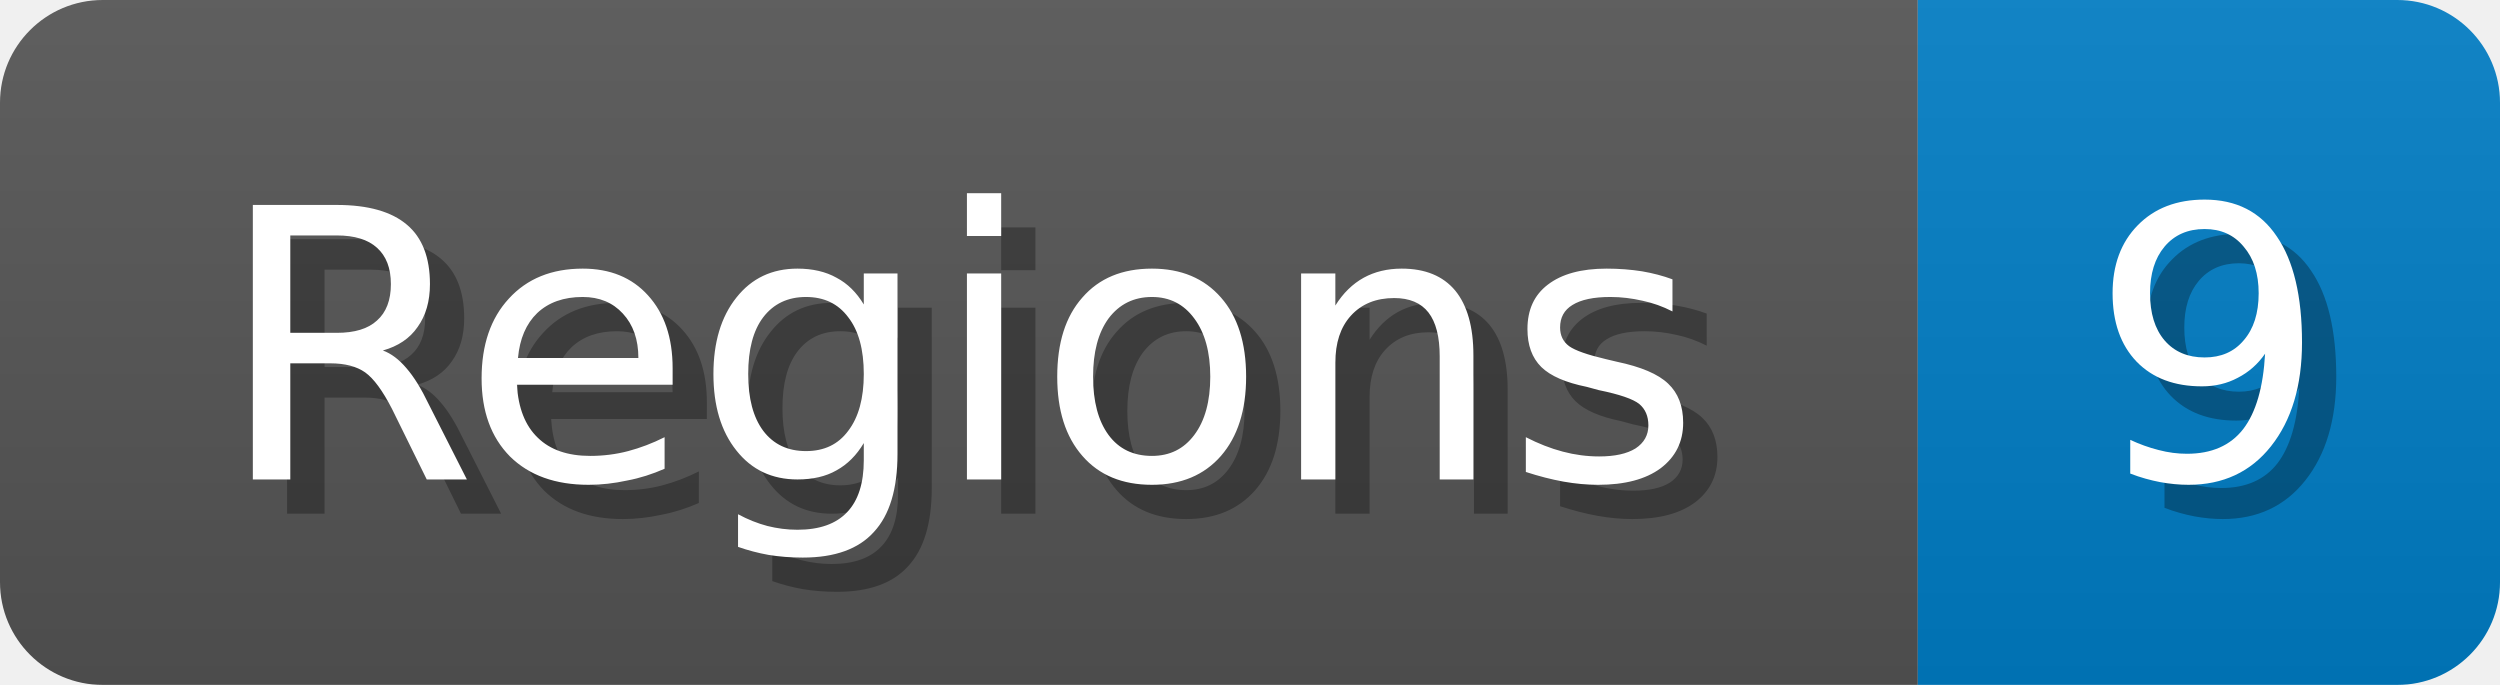
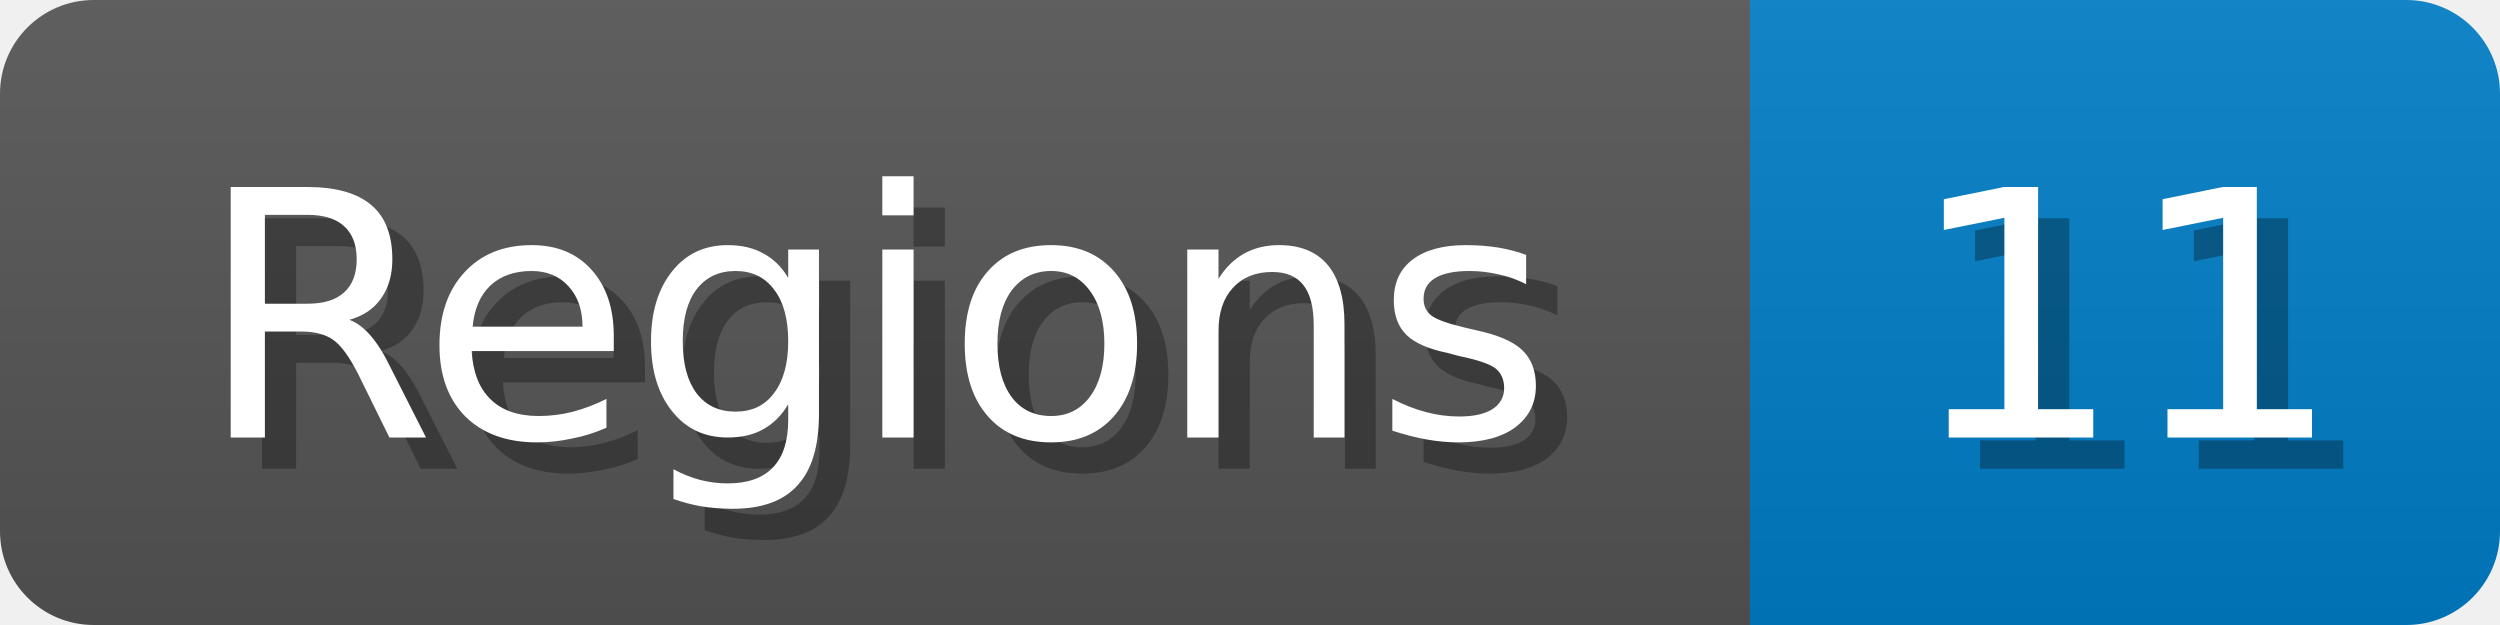
- <svg xmlns="http://www.w3.org/2000/svg" width="73" height="20">
+ <svg xmlns="http://www.w3.org/2000/svg" width="80" height="20">
  <linearGradient id="b" x2="0" y2="100%">
    <stop offset="0" stop-color="#bbb" stop-opacity=".1" />
    <stop offset="1" stop-opacity=".1" />
  </linearGradient>
  <mask id="anybadge_1">
-     <rect width="73" height="20" rx="3" fill="#fff" />
+     <rect width="80" height="20" rx="3" fill="#fff" />
  </mask>
  <g mask="url(#anybadge_1)">
    <path fill="#555" d="M0 0h56v20H0z" />
-     <path fill="#007ec6" d="M56 0h17v20H56z" />
-     <path fill="url(#b)" d="M0 0h73v20H0z" />
+     <path fill="#007ec6" d="M56 0h24v20H56z" />
+     <path fill="url(#b)" d="M0 0h80v20H0z" />
  </g>
  <g fill="#fff" text-anchor="middle" font-family="DejaVu Sans,Verdana,Geneva,sans-serif" font-size="11">
    <text x="29.0" y="15" fill="#010101" fill-opacity=".3">Regions</text>
    <text x="28.0" y="14">Regions</text>
  </g>
  <g fill="#fff" text-anchor="middle" font-family="DejaVu Sans,Verdana,Geneva,sans-serif" font-size="11">
-     <text x="65.5" y="15" fill="#010101" fill-opacity=".3">9</text>
-     <text x="64.5" y="14">9</text>
+     <text x="69.0" y="15" fill="#010101" fill-opacity=".3">11</text>
+     <text x="68.0" y="14">11</text>
  </g>
</svg>
